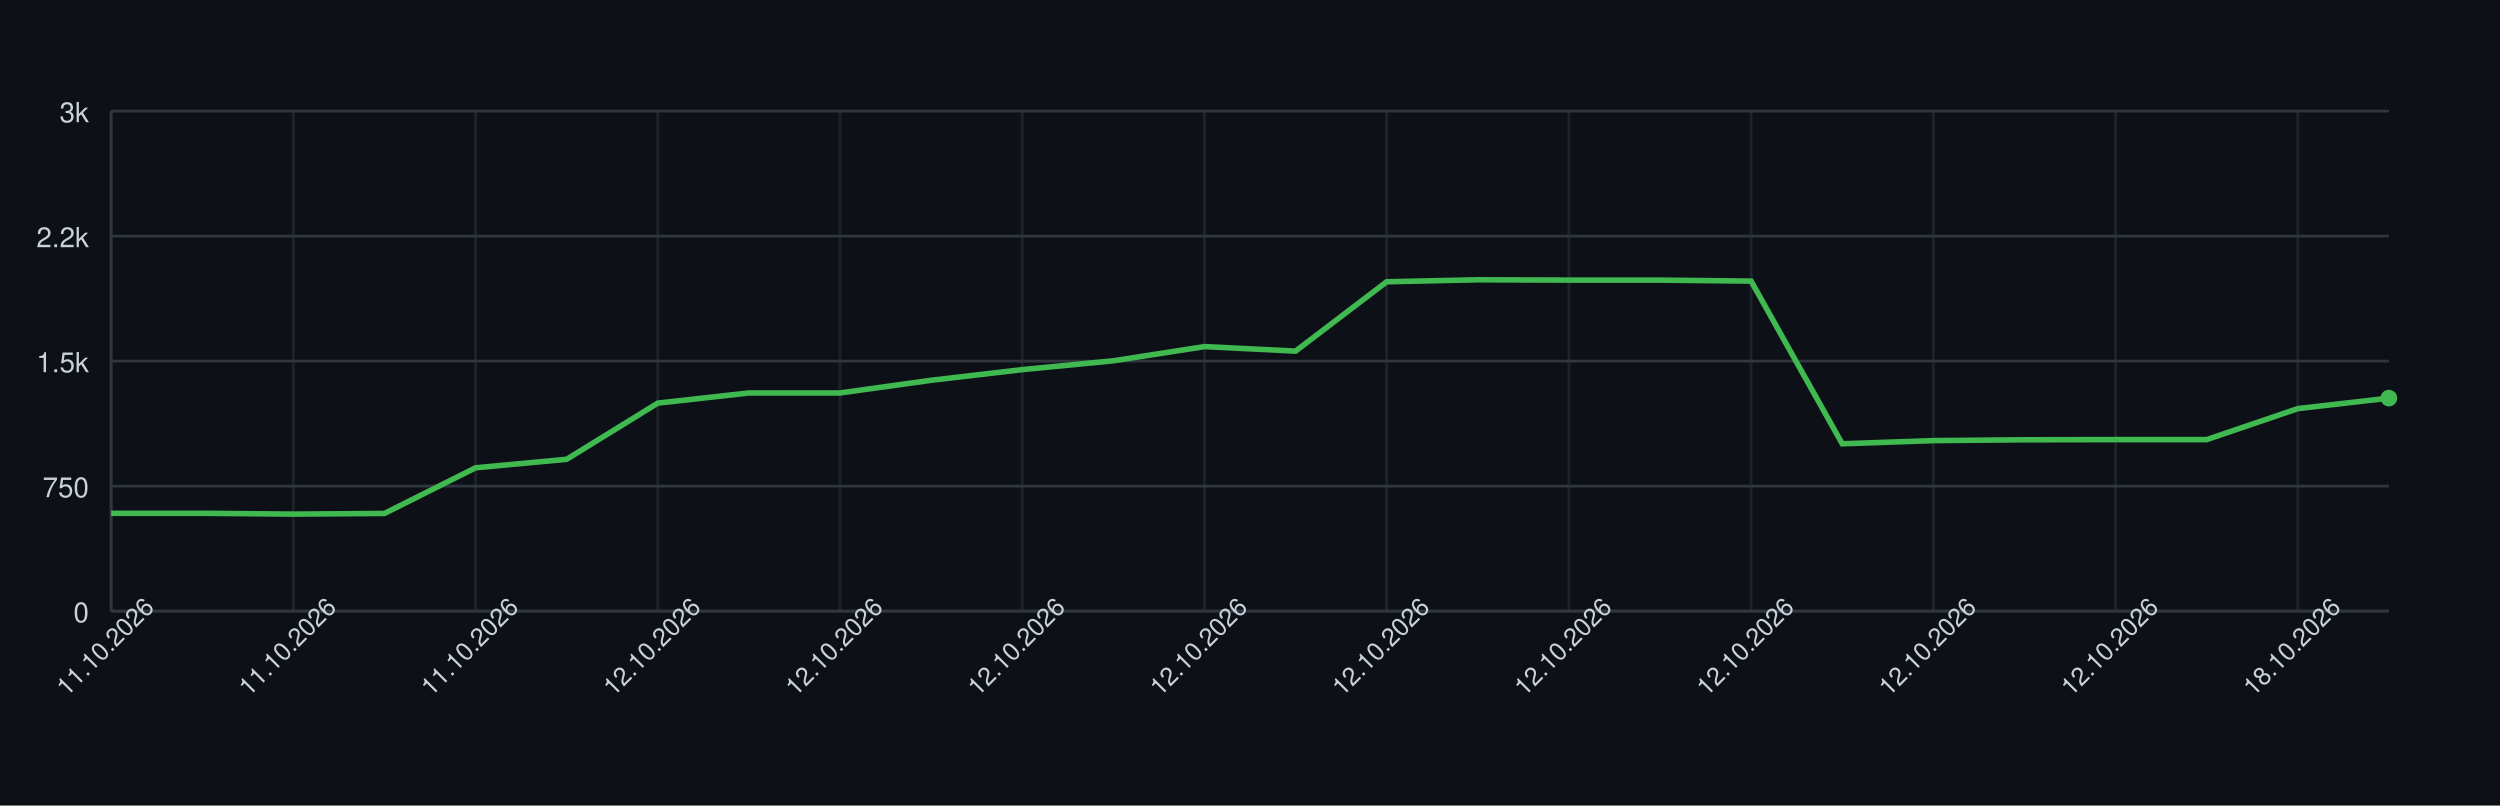
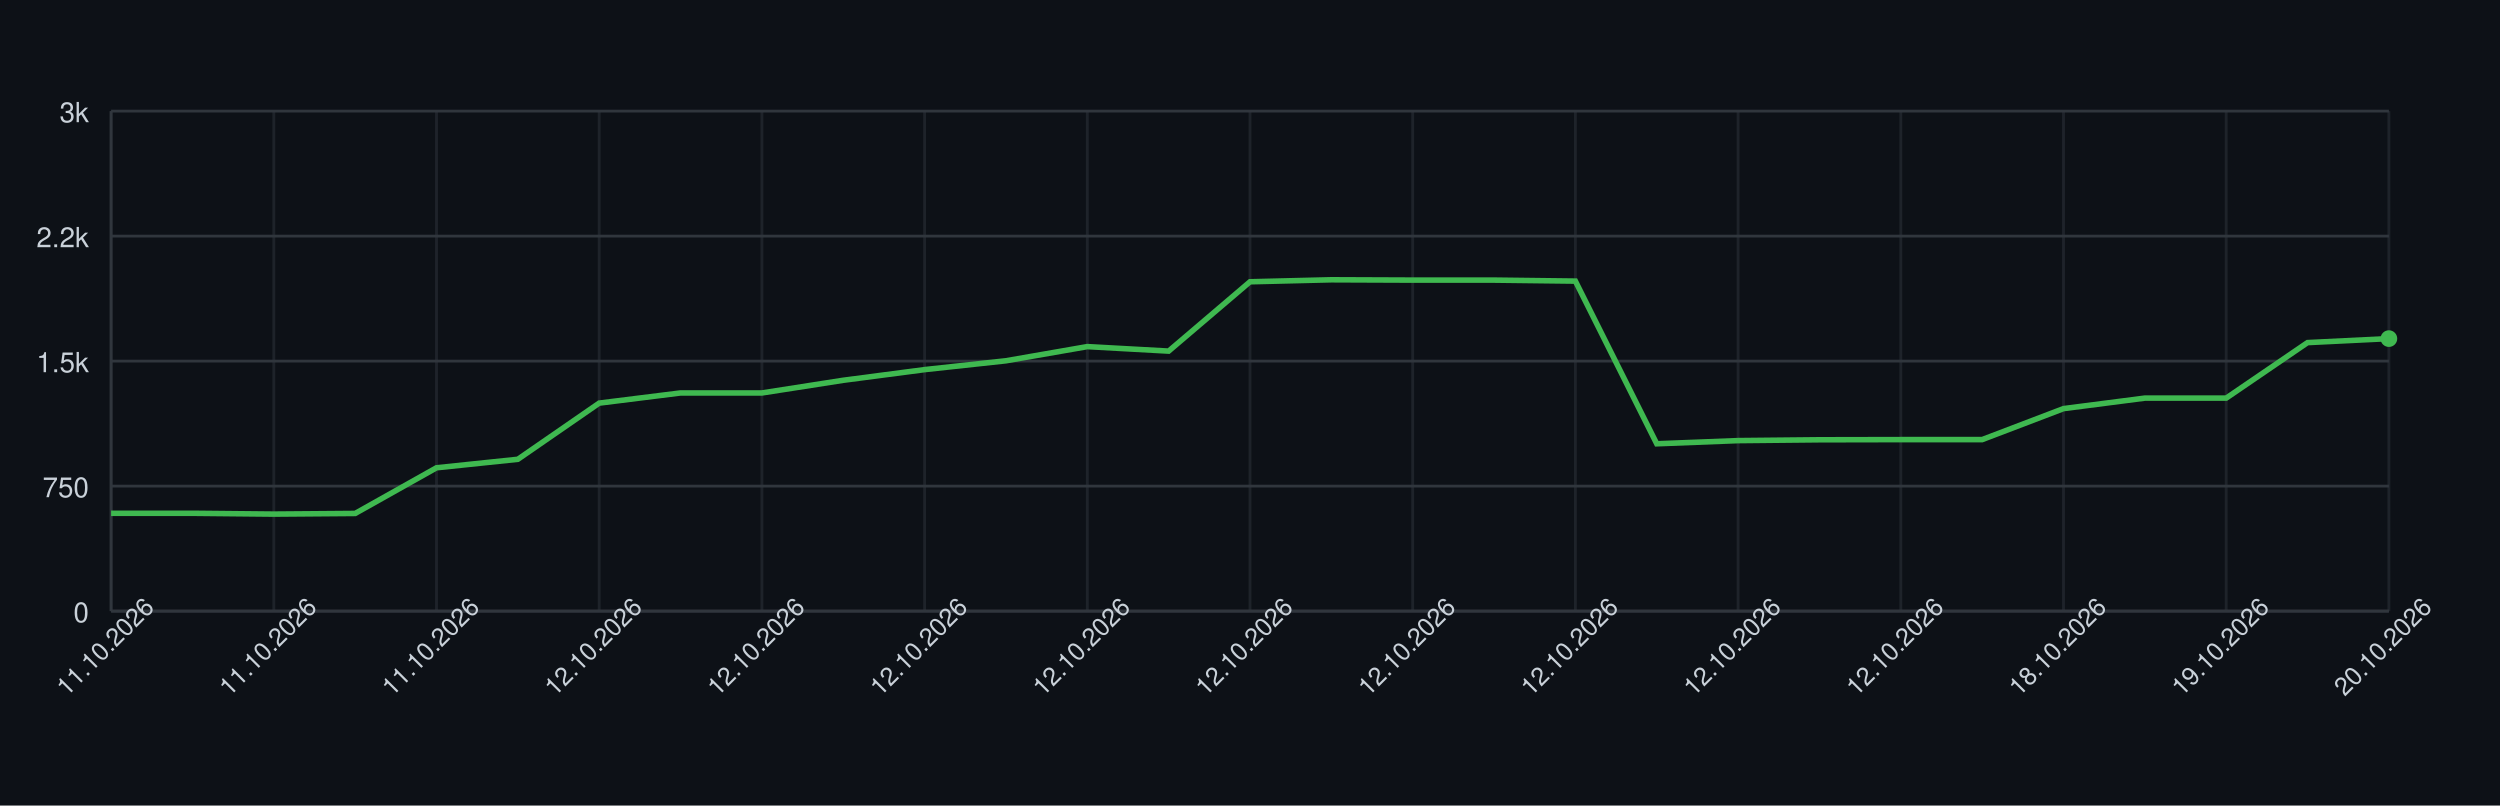
<svg xmlns="http://www.w3.org/2000/svg" width="900" height="290" style="font-family: -apple-system, BlinkMacSystemFont, 'Segoe UI', Helvetica, Arial, sans-serif;">
  <rect width="100%" height="100%" fill="#0d1117" />
  <g>
    <line x1="40" y1="220.00" x2="860" y2="220.00" stroke="#30363d" />
    <text x="32" y="224.00" font-size="10" fill="#c9d1d9" text-anchor="end">0</text>
    <line x1="40" y1="175.00" x2="860" y2="175.00" stroke="#30363d" />
    <text x="32" y="179.00" font-size="10" fill="#c9d1d9" text-anchor="end">750</text>
    <line x1="40" y1="130.00" x2="860" y2="130.00" stroke="#30363d" />
    <text x="32" y="134.00" font-size="10" fill="#c9d1d9" text-anchor="end">1.5k</text>
    <line x1="40" y1="85.00" x2="860" y2="85.00" stroke="#30363d" />
    <text x="32" y="89.00" font-size="10" fill="#c9d1d9" text-anchor="end">2.2k</text>
    <line x1="40" y1="40.00" x2="860" y2="40.00" stroke="#30363d" />
    <text x="32" y="44.00" font-size="10" fill="#c9d1d9" text-anchor="end">3k</text>
    <line x1="40.00" y1="40" x2="40.00" y2="220" stroke="#30363d" opacity="0.5" />
-     <line x1="105.60" y1="40" x2="105.60" y2="220" stroke="#30363d" opacity="0.5" />
-     <line x1="171.20" y1="40" x2="171.20" y2="220" stroke="#30363d" opacity="0.5" />
-     <line x1="236.80" y1="40" x2="236.80" y2="220" stroke="#30363d" opacity="0.5" />
-     <line x1="302.40" y1="40" x2="302.40" y2="220" stroke="#30363d" opacity="0.5" />
-     <line x1="368.00" y1="40" x2="368.00" y2="220" stroke="#30363d" opacity="0.5" />
-     <line x1="433.60" y1="40" x2="433.60" y2="220" stroke="#30363d" opacity="0.5" />
-     <line x1="499.20" y1="40" x2="499.20" y2="220" stroke="#30363d" opacity="0.5" />
-     <line x1="564.80" y1="40" x2="564.80" y2="220" stroke="#30363d" opacity="0.5" />
-     <line x1="630.40" y1="40" x2="630.40" y2="220" stroke="#30363d" opacity="0.5" />
-     <line x1="696.00" y1="40" x2="696.00" y2="220" stroke="#30363d" opacity="0.5" />
-     <line x1="761.60" y1="40" x2="761.60" y2="220" stroke="#30363d" opacity="0.5" />
-     <line x1="827.20" y1="40" x2="827.20" y2="220" stroke="#30363d" opacity="0.5" />
+     <line x1="98.57" y1="40" x2="98.57" y2="220" stroke="#30363d" opacity="0.5" />
+     <line x1="157.14" y1="40" x2="157.14" y2="220" stroke="#30363d" opacity="0.5" />
+     <line x1="215.71" y1="40" x2="215.71" y2="220" stroke="#30363d" opacity="0.5" />
+     <line x1="274.29" y1="40" x2="274.29" y2="220" stroke="#30363d" opacity="0.5" />
+     <line x1="332.86" y1="40" x2="332.86" y2="220" stroke="#30363d" opacity="0.5" />
+     <line x1="391.43" y1="40" x2="391.43" y2="220" stroke="#30363d" opacity="0.5" />
+     <line x1="450.00" y1="40" x2="450.00" y2="220" stroke="#30363d" opacity="0.5" />
+     <line x1="508.57" y1="40" x2="508.57" y2="220" stroke="#30363d" opacity="0.5" />
+     <line x1="567.14" y1="40" x2="567.14" y2="220" stroke="#30363d" opacity="0.5" />
+     <line x1="625.71" y1="40" x2="625.71" y2="220" stroke="#30363d" opacity="0.5" />
+     <line x1="684.29" y1="40" x2="684.29" y2="220" stroke="#30363d" opacity="0.5" />
+     <line x1="742.86" y1="40" x2="742.86" y2="220" stroke="#30363d" opacity="0.5" />
+     <line x1="801.43" y1="40" x2="801.43" y2="220" stroke="#30363d" opacity="0.5" />
+     <line x1="860.00" y1="40" x2="860.00" y2="220" stroke="#30363d" opacity="0.5" />
    <line x1="40" y1="220" x2="860" y2="220" stroke="#30363d" />
    <line x1="40" y1="40" x2="40" y2="220" stroke="#30363d" />
-     <path d="M 40.00 184.78 L 72.80 184.78 L 105.60 185.08 L 138.40 184.84 L 171.20 168.40 L 204.00 165.34 L 236.80 145.12 L 269.60 141.46 L 302.40 141.46 L 335.20 136.90 L 368.00 133.06 L 400.80 129.88 L 433.60 124.78 L 466.40 126.40 L 499.20 101.44 L 532.00 100.72 L 564.80 100.84 L 597.60 100.84 L 630.40 101.20 L 663.20 159.76 L 696.00 158.62 L 728.80 158.32 L 761.60 158.26 L 794.40 158.26 L 827.20 147.10 L 860.00 143.32" fill="none" stroke="#3fb950" stroke-width="2" />
-     <circle cx="860.00" cy="143.32" r="3" fill="#3fb950" />
+     <path d="M 40.00 184.78 L 69.29 184.78 L 98.57 185.08 L 127.86 184.84 L 157.14 168.40 L 186.43 165.34 L 215.71 145.12 L 245.00 141.46 L 274.29 141.46 L 303.57 136.90 L 332.86 133.06 L 362.14 129.88 L 391.43 124.78 L 420.71 126.40 L 450.00 101.44 L 479.29 100.72 L 508.57 100.84 L 537.86 100.84 L 567.14 101.20 L 596.43 159.76 L 625.71 158.62 L 655.00 158.32 L 684.29 158.26 L 713.57 158.26 L 742.86 147.10 L 772.14 143.32 L 801.43 143.32 L 830.71 123.34 L 860.00 121.90" fill="none" stroke="#3fb950" stroke-width="2" />
+     <circle cx="860.00" cy="121.90" r="3" fill="#3fb950" />
    <text x="40.00" y="235.00" font-size="9" fill="#c9d1d9" text-anchor="middle" transform="rotate(-45 40.00 235.00)">11.10.2026</text>
-     <text x="105.60" y="235.00" font-size="9" fill="#c9d1d9" text-anchor="middle" transform="rotate(-45 105.60 235.00)">11.10.2026</text>
-     <text x="171.20" y="235.00" font-size="9" fill="#c9d1d9" text-anchor="middle" transform="rotate(-45 171.20 235.00)">11.10.2026</text>
-     <text x="236.80" y="235.00" font-size="9" fill="#c9d1d9" text-anchor="middle" transform="rotate(-45 236.80 235.00)">12.10.2026</text>
-     <text x="302.40" y="235.00" font-size="9" fill="#c9d1d9" text-anchor="middle" transform="rotate(-45 302.40 235.00)">12.10.2026</text>
-     <text x="368.00" y="235.00" font-size="9" fill="#c9d1d9" text-anchor="middle" transform="rotate(-45 368.00 235.00)">12.10.2026</text>
-     <text x="433.60" y="235.00" font-size="9" fill="#c9d1d9" text-anchor="middle" transform="rotate(-45 433.60 235.00)">12.10.2026</text>
-     <text x="499.20" y="235.00" font-size="9" fill="#c9d1d9" text-anchor="middle" transform="rotate(-45 499.20 235.00)">12.10.2026</text>
-     <text x="564.80" y="235.00" font-size="9" fill="#c9d1d9" text-anchor="middle" transform="rotate(-45 564.80 235.00)">12.10.2026</text>
-     <text x="630.40" y="235.00" font-size="9" fill="#c9d1d9" text-anchor="middle" transform="rotate(-45 630.40 235.00)">12.10.2026</text>
-     <text x="696.00" y="235.00" font-size="9" fill="#c9d1d9" text-anchor="middle" transform="rotate(-45 696.00 235.00)">12.10.2026</text>
-     <text x="761.60" y="235.00" font-size="9" fill="#c9d1d9" text-anchor="middle" transform="rotate(-45 761.60 235.00)">12.10.2026</text>
-     <text x="827.20" y="235.00" font-size="9" fill="#c9d1d9" text-anchor="middle" transform="rotate(-45 827.20 235.00)">18.10.2026</text>
+     <text x="98.57" y="235.00" font-size="9" fill="#c9d1d9" text-anchor="middle" transform="rotate(-45 98.57 235.00)">11.10.2026</text>
+     <text x="157.14" y="235.00" font-size="9" fill="#c9d1d9" text-anchor="middle" transform="rotate(-45 157.14 235.00)">11.10.2026</text>
+     <text x="215.71" y="235.00" font-size="9" fill="#c9d1d9" text-anchor="middle" transform="rotate(-45 215.71 235.00)">12.10.2026</text>
+     <text x="274.29" y="235.00" font-size="9" fill="#c9d1d9" text-anchor="middle" transform="rotate(-45 274.29 235.00)">12.10.2026</text>
+     <text x="332.86" y="235.00" font-size="9" fill="#c9d1d9" text-anchor="middle" transform="rotate(-45 332.86 235.00)">12.10.2026</text>
+     <text x="391.43" y="235.00" font-size="9" fill="#c9d1d9" text-anchor="middle" transform="rotate(-45 391.43 235.00)">12.10.2026</text>
+     <text x="450.00" y="235.00" font-size="9" fill="#c9d1d9" text-anchor="middle" transform="rotate(-45 450.00 235.00)">12.10.2026</text>
+     <text x="508.57" y="235.00" font-size="9" fill="#c9d1d9" text-anchor="middle" transform="rotate(-45 508.57 235.00)">12.10.2026</text>
+     <text x="567.14" y="235.00" font-size="9" fill="#c9d1d9" text-anchor="middle" transform="rotate(-45 567.14 235.00)">12.10.2026</text>
+     <text x="625.71" y="235.00" font-size="9" fill="#c9d1d9" text-anchor="middle" transform="rotate(-45 625.71 235.00)">12.10.2026</text>
+     <text x="684.29" y="235.00" font-size="9" fill="#c9d1d9" text-anchor="middle" transform="rotate(-45 684.29 235.00)">12.10.2026</text>
+     <text x="742.86" y="235.00" font-size="9" fill="#c9d1d9" text-anchor="middle" transform="rotate(-45 742.86 235.00)">18.10.2026</text>
+     <text x="801.43" y="235.00" font-size="9" fill="#c9d1d9" text-anchor="middle" transform="rotate(-45 801.43 235.00)">19.10.2026</text>
+     <text x="860.00" y="235.00" font-size="9" fill="#c9d1d9" text-anchor="middle" transform="rotate(-45 860.00 235.00)">20.10.2026</text>
  </g>
</svg>
